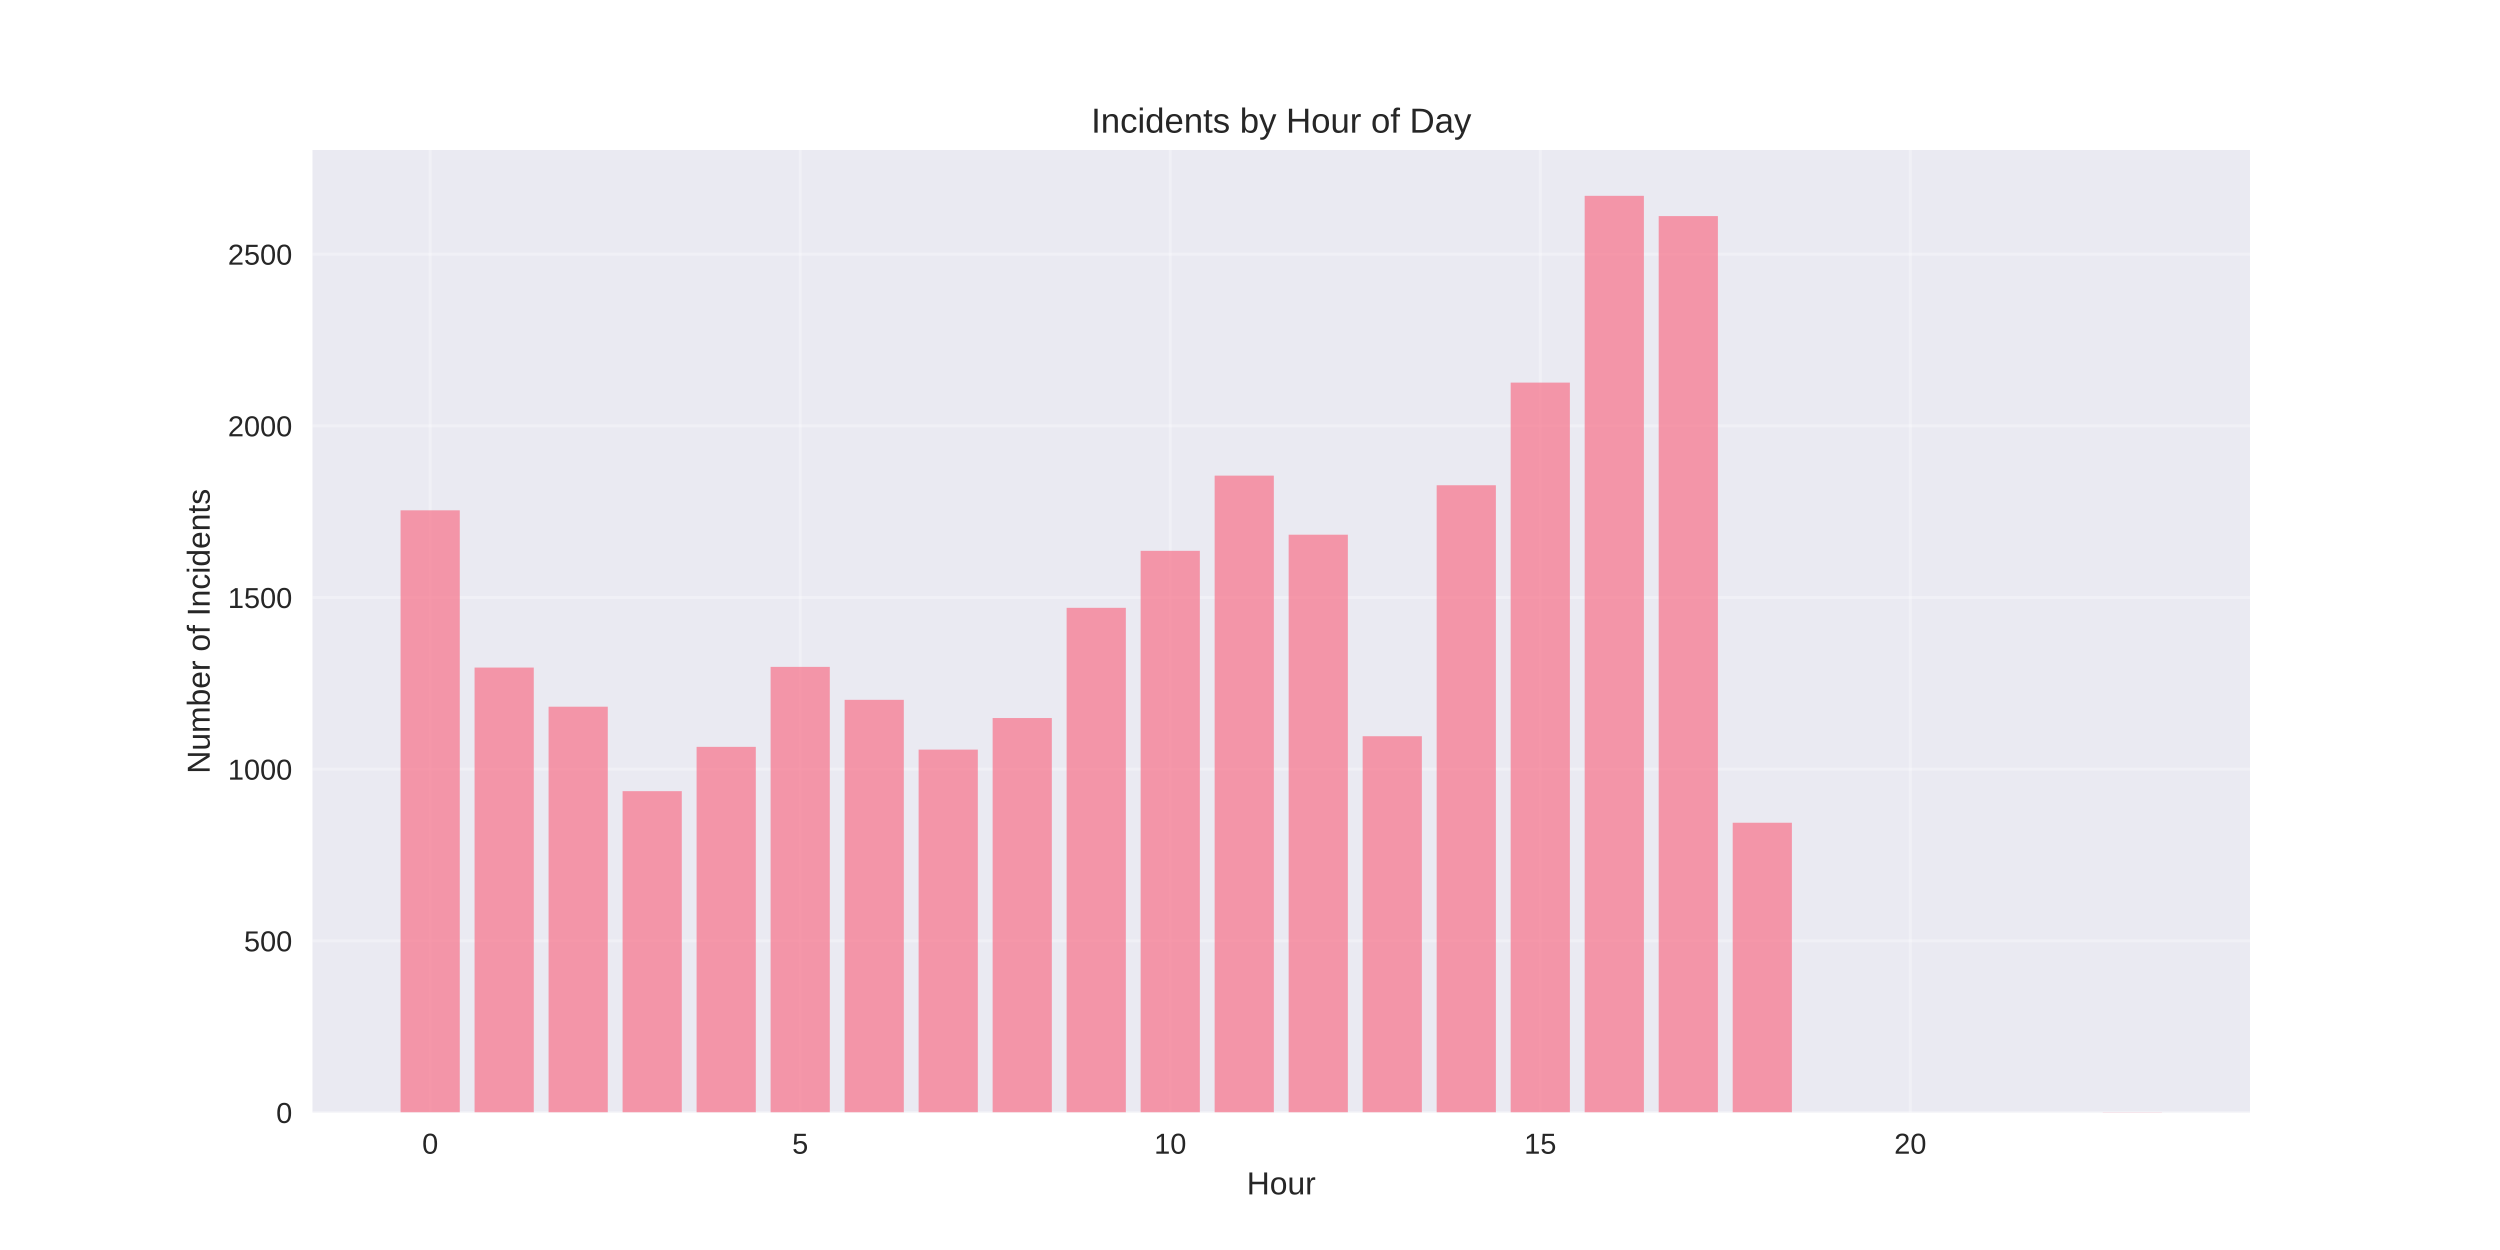
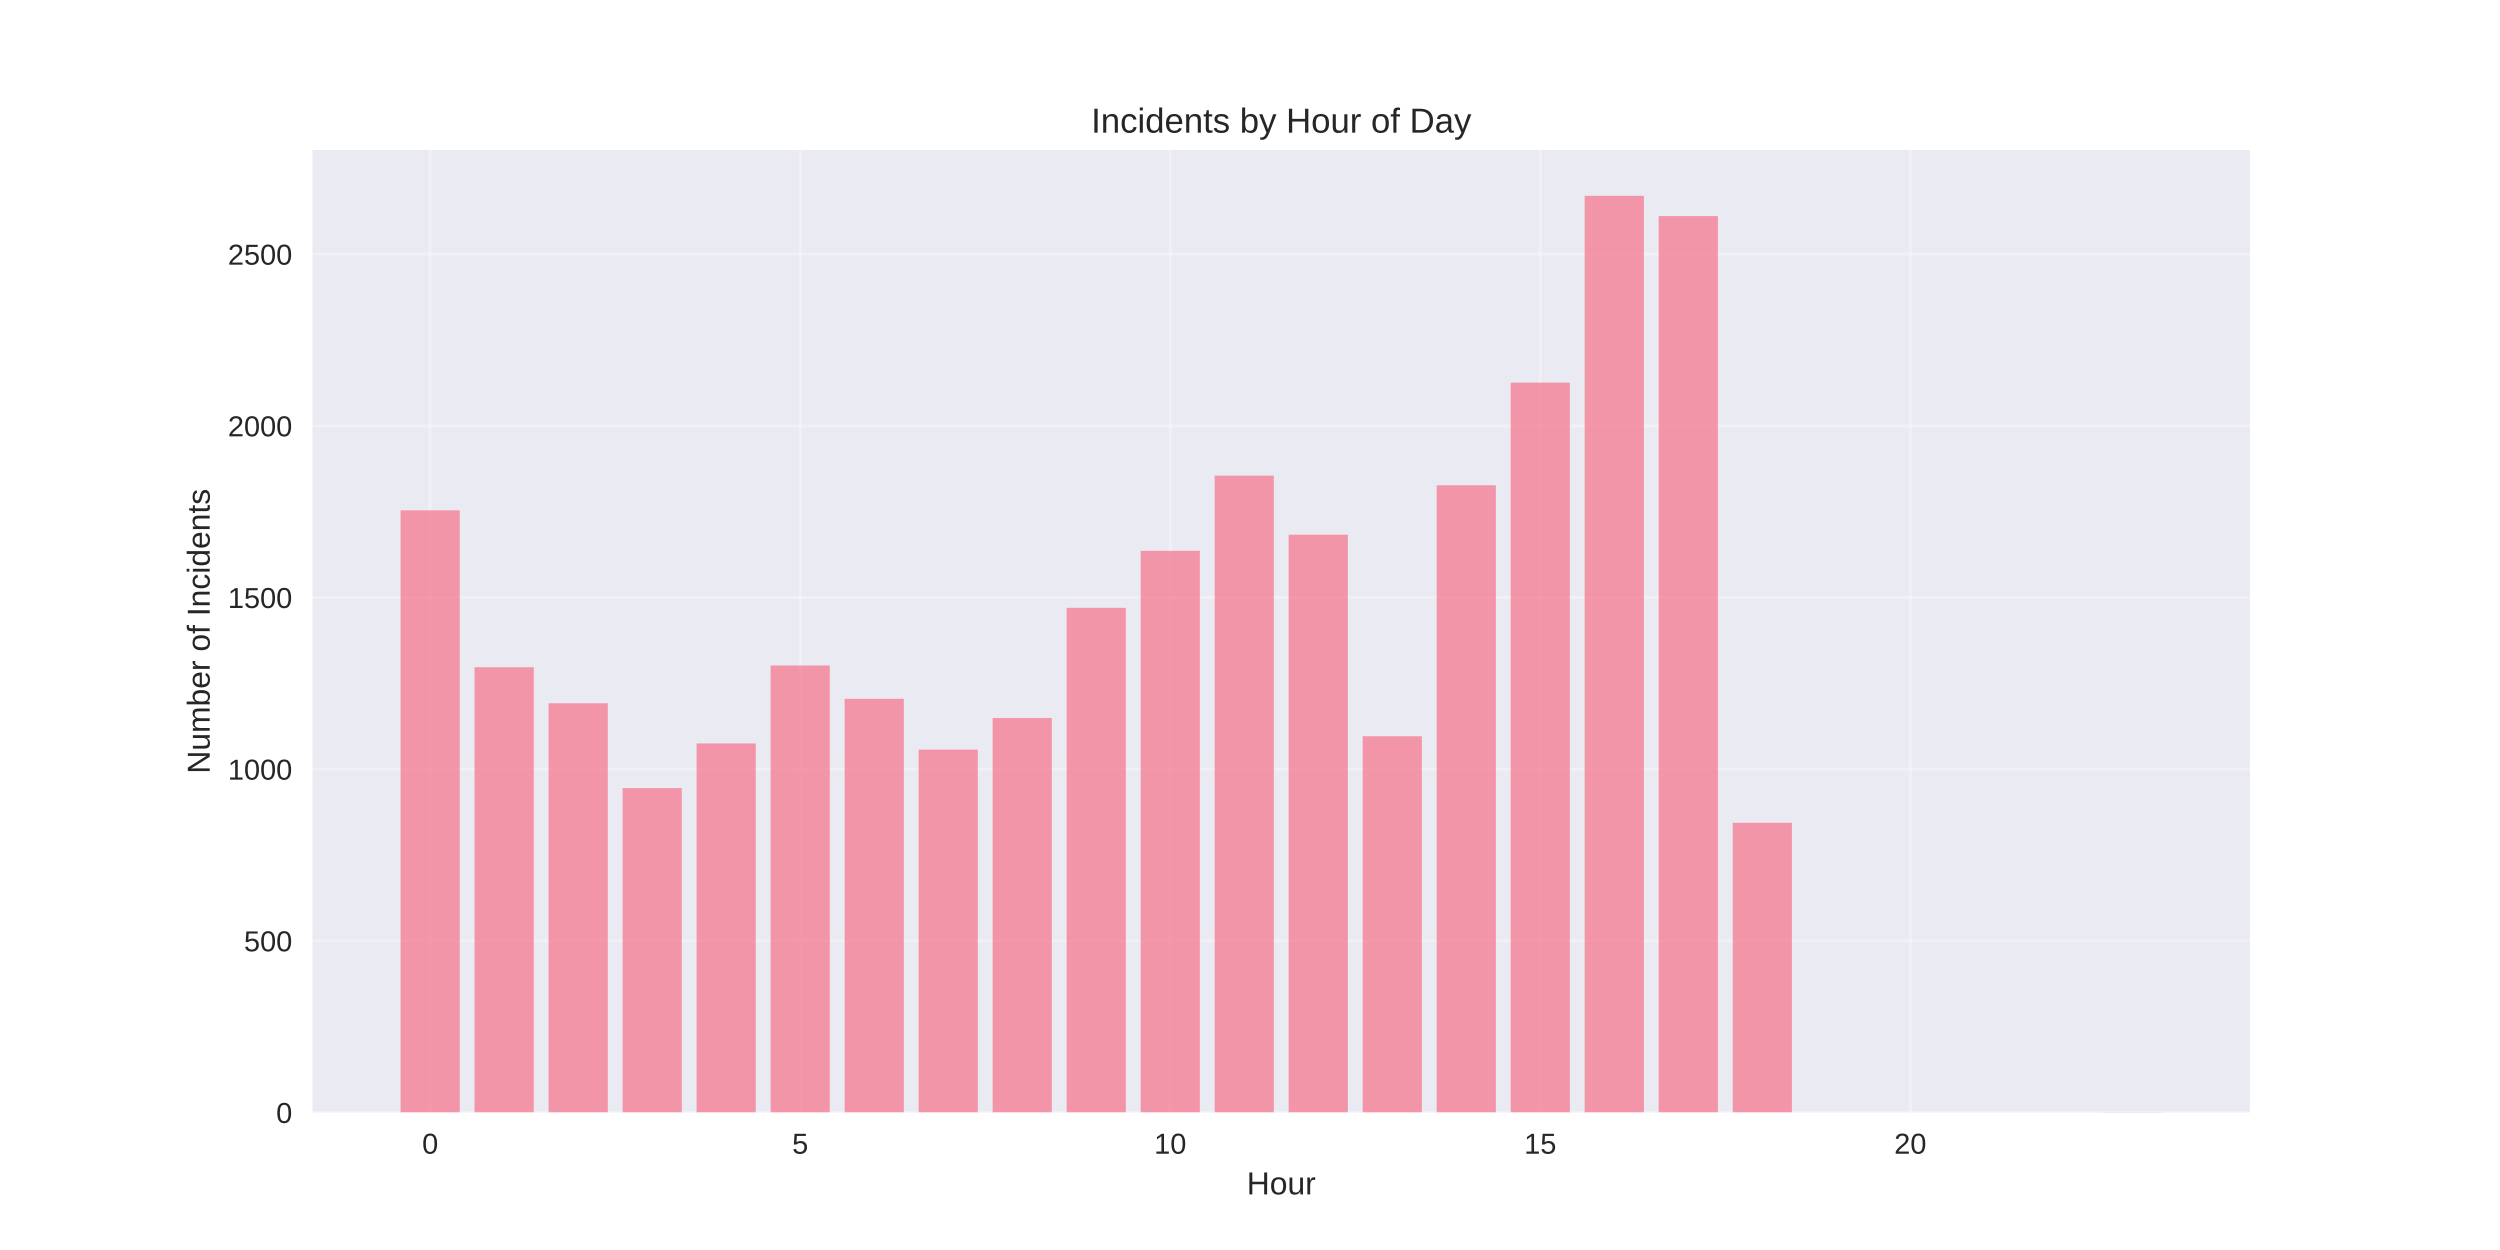
<svg xmlns="http://www.w3.org/2000/svg" width="864pt" height="432pt" viewBox="0 0 864 432" version="1.1">
  <defs>
    <style type="text/css">*{stroke-linejoin: round; stroke-linecap: butt}</style>
  </defs>
  <g id="figure_1">
    <g id="patch_1">
      <path d="M 0 432  L 864 432  L 864 0  L 0 0  z " style="fill: #ffffff" />
    </g>
    <g id="axes_1">
      <g id="patch_2">
        <path d="M 108 384.48  L 777.6 384.48  L 777.6 51.84  L 108 51.84  z " style="fill: #eaeaf2" />
      </g>
      <g id="matplotlib.axis_1">
        <g id="xtick_1">
          <g id="line2d_1">
-             <path d="M 148.667 384.48  L 148.667 51.84  " clip-path="url(#pafb3ab535b)" style="fill: none; stroke: #ffffff; stroke-opacity: 0.3; stroke-linecap: round" />
+             <path d="M 148.667 384.48  L 148.667 51.84  " clip-path="url(#p5e6b36ccea)" style="fill: none; stroke: #ffffff; stroke-opacity: 0.3; stroke-linecap: round" />
          </g>
          <g id="line2d_2" />
          <g id="text_1">
            <text style="fill: #262626; font: 10px 'Arial', 'Liberation Sans', 'DejaVu Sans', 'Bitstream Vera Sans', sans-serif; text-anchor: middle" x="148.667" y="398.727" transform="rotate(-0 148.6671 398.7269)">0</text>
          </g>
        </g>
        <g id="xtick_2">
          <g id="line2d_3">
-             <path d="M 276.551 384.48  L 276.551 51.84  " clip-path="url(#pafb3ab535b)" style="fill: none; stroke: #ffffff; stroke-opacity: 0.3; stroke-linecap: round" />
+             <path d="M 276.551 384.48  L 276.551 51.84  " clip-path="url(#p5e6b36ccea)" style="fill: none; stroke: #ffffff; stroke-opacity: 0.3; stroke-linecap: round" />
          </g>
          <g id="line2d_4" />
          <g id="text_2">
            <text style="fill: #262626; font: 10px 'Arial', 'Liberation Sans', 'DejaVu Sans', 'Bitstream Vera Sans', sans-serif; text-anchor: middle" x="276.551" y="398.727" transform="rotate(-0 276.551 398.7269)">5</text>
          </g>
        </g>
        <g id="xtick_3">
          <g id="line2d_5">
-             <path d="M 404.435 384.48  L 404.435 51.84  " clip-path="url(#pafb3ab535b)" style="fill: none; stroke: #ffffff; stroke-opacity: 0.3; stroke-linecap: round" />
+             <path d="M 404.435 384.48  L 404.435 51.84  " clip-path="url(#p5e6b36ccea)" style="fill: none; stroke: #ffffff; stroke-opacity: 0.3; stroke-linecap: round" />
          </g>
          <g id="line2d_6" />
          <g id="text_3">
            <text style="fill: #262626; font: 10px 'Arial', 'Liberation Sans', 'DejaVu Sans', 'Bitstream Vera Sans', sans-serif; text-anchor: middle" x="404.435" y="398.727" transform="rotate(-0 404.4348 398.7269)">10</text>
          </g>
        </g>
        <g id="xtick_4">
          <g id="line2d_7">
-             <path d="M 532.319 384.48  L 532.319 51.84  " clip-path="url(#pafb3ab535b)" style="fill: none; stroke: #ffffff; stroke-opacity: 0.3; stroke-linecap: round" />
+             <path d="M 532.319 384.48  L 532.319 51.84  " clip-path="url(#p5e6b36ccea)" style="fill: none; stroke: #ffffff; stroke-opacity: 0.3; stroke-linecap: round" />
          </g>
          <g id="line2d_8" />
          <g id="text_4">
            <text style="fill: #262626; font: 10px 'Arial', 'Liberation Sans', 'DejaVu Sans', 'Bitstream Vera Sans', sans-serif; text-anchor: middle" x="532.319" y="398.727" transform="rotate(-0 532.3187 398.7269)">15</text>
          </g>
        </g>
        <g id="xtick_5">
          <g id="line2d_9">
-             <path d="M 660.203 384.48  L 660.203 51.84  " clip-path="url(#pafb3ab535b)" style="fill: none; stroke: #ffffff; stroke-opacity: 0.3; stroke-linecap: round" />
+             <path d="M 660.203 384.48  L 660.203 51.84  " clip-path="url(#p5e6b36ccea)" style="fill: none; stroke: #ffffff; stroke-opacity: 0.3; stroke-linecap: round" />
          </g>
          <g id="line2d_10" />
          <g id="text_5">
            <text style="fill: #262626; font: 10px 'Arial', 'Liberation Sans', 'DejaVu Sans', 'Bitstream Vera Sans', sans-serif; text-anchor: middle" x="660.203" y="398.727" transform="rotate(-0 660.2026 398.7269)">20</text>
          </g>
        </g>
        <g id="text_6">
          <text style="fill: #262626; font: 11px 'Arial', 'Liberation Sans', 'DejaVu Sans', 'Bitstream Vera Sans', sans-serif; text-anchor: middle" x="442.8" y="412.773" transform="rotate(-0 442.8 412.7734)">Hour</text>
        </g>
      </g>
      <g id="matplotlib.axis_2">
        <g id="ytick_1">
          <g id="line2d_11">
-             <path d="M 108 384.48  L 777.6 384.48  " clip-path="url(#pafb3ab535b)" style="fill: none; stroke: #ffffff; stroke-opacity: 0.3; stroke-linecap: round" />
+             <path d="M 108 384.48  L 777.6 384.48  " clip-path="url(#p5e6b36ccea)" style="fill: none; stroke: #ffffff; stroke-opacity: 0.3; stroke-linecap: round" />
          </g>
          <g id="line2d_12" />
          <g id="text_7">
            <text style="fill: #262626; font: 10px 'Arial', 'Liberation Sans', 'DejaVu Sans', 'Bitstream Vera Sans', sans-serif; text-anchor: end" x="101" y="388.103" transform="rotate(-0 101 388.1034)">0</text>
          </g>
        </g>
        <g id="ytick_2">
          <g id="line2d_13">
-             <path d="M 108 325.154  L 777.6 325.154  " clip-path="url(#pafb3ab535b)" style="fill: none; stroke: #ffffff; stroke-opacity: 0.3; stroke-linecap: round" />
+             <path d="M 108 325.154  L 777.6 325.154  " clip-path="url(#p5e6b36ccea)" style="fill: none; stroke: #ffffff; stroke-opacity: 0.3; stroke-linecap: round" />
          </g>
          <g id="line2d_14" />
          <g id="text_8">
            <text style="fill: #262626; font: 10px 'Arial', 'Liberation Sans', 'DejaVu Sans', 'Bitstream Vera Sans', sans-serif; text-anchor: end" x="101" y="328.778" transform="rotate(-0 101 328.7776)">500</text>
          </g>
        </g>
        <g id="ytick_3">
          <g id="line2d_15">
-             <path d="M 108 265.828  L 777.6 265.828  " clip-path="url(#pafb3ab535b)" style="fill: none; stroke: #ffffff; stroke-opacity: 0.3; stroke-linecap: round" />
+             <path d="M 108 265.828  L 777.6 265.828  " clip-path="url(#p5e6b36ccea)" style="fill: none; stroke: #ffffff; stroke-opacity: 0.3; stroke-linecap: round" />
          </g>
          <g id="line2d_16" />
          <g id="text_9">
            <text style="fill: #262626; font: 10px 'Arial', 'Liberation Sans', 'DejaVu Sans', 'Bitstream Vera Sans', sans-serif; text-anchor: end" x="101" y="269.452" transform="rotate(-0 101 269.4518)">1000</text>
          </g>
        </g>
        <g id="ytick_4">
          <g id="line2d_17">
-             <path d="M 108 206.502  L 777.6 206.502  " clip-path="url(#pafb3ab535b)" style="fill: none; stroke: #ffffff; stroke-opacity: 0.3; stroke-linecap: round" />
+             <path d="M 108 206.502  L 777.6 206.502  " clip-path="url(#p5e6b36ccea)" style="fill: none; stroke: #ffffff; stroke-opacity: 0.3; stroke-linecap: round" />
          </g>
          <g id="line2d_18" />
          <g id="text_10">
            <text style="fill: #262626; font: 10px 'Arial', 'Liberation Sans', 'DejaVu Sans', 'Bitstream Vera Sans', sans-serif; text-anchor: end" x="101" y="210.126" transform="rotate(-0 101 210.1259)">1500</text>
          </g>
        </g>
        <g id="ytick_5">
          <g id="line2d_19">
-             <path d="M 108 147.177  L 777.6 147.177  " clip-path="url(#pafb3ab535b)" style="fill: none; stroke: #ffffff; stroke-opacity: 0.3; stroke-linecap: round" />
+             <path d="M 108 147.177  L 777.6 147.177  " clip-path="url(#p5e6b36ccea)" style="fill: none; stroke: #ffffff; stroke-opacity: 0.3; stroke-linecap: round" />
          </g>
          <g id="line2d_20" />
          <g id="text_11">
            <text style="fill: #262626; font: 10px 'Arial', 'Liberation Sans', 'DejaVu Sans', 'Bitstream Vera Sans', sans-serif; text-anchor: end" x="101" y="150.8" transform="rotate(-0 101 150.8001)">2000</text>
          </g>
        </g>
        <g id="ytick_6">
          <g id="line2d_21">
-             <path d="M 108 87.851  L 777.6 87.851  " clip-path="url(#pafb3ab535b)" style="fill: none; stroke: #ffffff; stroke-opacity: 0.3; stroke-linecap: round" />
+             <path d="M 108 87.851  L 777.6 87.851  " clip-path="url(#p5e6b36ccea)" style="fill: none; stroke: #ffffff; stroke-opacity: 0.3; stroke-linecap: round" />
          </g>
          <g id="line2d_22" />
          <g id="text_12">
            <text style="fill: #262626; font: 10px 'Arial', 'Liberation Sans', 'DejaVu Sans', 'Bitstream Vera Sans', sans-serif; text-anchor: end" x="101" y="91.474" transform="rotate(-0 101 91.47422)">2500</text>
          </g>
        </g>
        <g id="text_13">
          <text style="fill: #262626; font: 11px 'Arial', 'Liberation Sans', 'DejaVu Sans', 'Bitstream Vera Sans', sans-serif; text-anchor: middle" x="72.474" y="218.16" transform="rotate(-90 72.47375 218.16)">Number of Incidents</text>
        </g>
      </g>
      <g id="patch_3">
-         <path d="M 138.436 384.48  L 158.898 384.48  L 158.898 176.365  L 138.436 176.365  z " clip-path="url(#pafb3ab535b)" style="fill: #f77189; opacity: 0.7" />
+         <path d="M 138.436 384.48  L 158.898 384.48  L 158.898 176.365  L 138.436 176.365  z " clip-path="url(#p5e6b36ccea)" style="fill: #f77189; opacity: 0.7" />
      </g>
      <g id="patch_4">
-         <path d="M 164.013 384.48  L 184.475 384.48  L 184.475 230.707  L 164.013 230.707  z " clip-path="url(#pafb3ab535b)" style="fill: #f77189; opacity: 0.7" />
+         <path d="M 164.013 384.48  L 184.475 384.48  L 184.475 230.589  L 164.013 230.589  z " clip-path="url(#p5e6b36ccea)" style="fill: #f77189; opacity: 0.7" />
      </g>
      <g id="patch_5">
-         <path d="M 189.59 384.48  L 210.051 384.48  L 210.051 244.234  L 189.59 244.234  z " clip-path="url(#pafb3ab535b)" style="fill: #f77189; opacity: 0.7" />
+         <path d="M 189.59 384.48  L 210.051 384.48  L 210.051 243.047  L 189.59 243.047  z " clip-path="url(#p5e6b36ccea)" style="fill: #f77189; opacity: 0.7" />
      </g>
      <g id="patch_6">
-         <path d="M 215.167 384.48  L 235.628 384.48  L 235.628 273.422  L 215.167 273.422  z " clip-path="url(#pafb3ab535b)" style="fill: #f77189; opacity: 0.7" />
+         <path d="M 215.167 384.48  L 235.628 384.48  L 235.628 272.354  L 215.167 272.354  z " clip-path="url(#p5e6b36ccea)" style="fill: #f77189; opacity: 0.7" />
      </g>
      <g id="patch_7">
-         <path d="M 240.743 384.48  L 261.205 384.48  L 261.205 258.116  L 240.743 258.116  z " clip-path="url(#pafb3ab535b)" style="fill: #f77189; opacity: 0.7" />
+         <path d="M 240.743 384.48  L 261.205 384.48  L 261.205 256.929  L 240.743 256.929  z " clip-path="url(#p5e6b36ccea)" style="fill: #f77189; opacity: 0.7" />
      </g>
      <g id="patch_8">
-         <path d="M 266.32 384.48  L 286.782 384.48  L 286.782 230.47  L 266.32 230.47  z " clip-path="url(#pafb3ab535b)" style="fill: #f77189; opacity: 0.7" />
+         <path d="M 266.32 384.48  L 286.782 384.48  L 286.782 229.996  L 266.32 229.996  z " clip-path="url(#p5e6b36ccea)" style="fill: #f77189; opacity: 0.7" />
      </g>
      <g id="patch_9">
-         <path d="M 291.897 384.48  L 312.358 384.48  L 312.358 241.861  L 291.897 241.861  z " clip-path="url(#pafb3ab535b)" style="fill: #f77189; opacity: 0.7" />
+         <path d="M 291.897 384.48  L 312.358 384.48  L 312.358 241.505  L 291.897 241.505  z " clip-path="url(#p5e6b36ccea)" style="fill: #f77189; opacity: 0.7" />
      </g>
      <g id="patch_10">
-         <path d="M 317.474 384.48  L 337.935 384.48  L 337.935 259.065  L 317.474 259.065  z " clip-path="url(#pafb3ab535b)" style="fill: #f77189; opacity: 0.7" />
+         <path d="M 317.474 384.48  L 337.935 384.48  L 337.935 259.065  L 317.474 259.065  z " clip-path="url(#p5e6b36ccea)" style="fill: #f77189; opacity: 0.7" />
      </g>
      <g id="patch_11">
-         <path d="M 343.051 384.48  L 363.512 384.48  L 363.512 248.149  L 343.051 248.149  z " clip-path="url(#pafb3ab535b)" style="fill: #f77189; opacity: 0.7" />
+         <path d="M 343.051 384.48  L 363.512 384.48  L 363.512 248.149  L 343.051 248.149  z " clip-path="url(#p5e6b36ccea)" style="fill: #f77189; opacity: 0.7" />
      </g>
      <g id="patch_12">
-         <path d="M 368.627 384.48  L 389.089 384.48  L 389.089 210.062  L 368.627 210.062  z " clip-path="url(#pafb3ab535b)" style="fill: #f77189; opacity: 0.7" />
+         <path d="M 368.627 384.48  L 389.089 384.48  L 389.089 210.062  L 368.627 210.062  z " clip-path="url(#p5e6b36ccea)" style="fill: #f77189; opacity: 0.7" />
      </g>
      <g id="patch_13">
-         <path d="M 394.204 384.48  L 414.666 384.48  L 414.666 190.366  L 394.204 190.366  z " clip-path="url(#pafb3ab535b)" style="fill: #f77189; opacity: 0.7" />
+         <path d="M 394.204 384.48  L 414.666 384.48  L 414.666 190.366  L 394.204 190.366  z " clip-path="url(#p5e6b36ccea)" style="fill: #f77189; opacity: 0.7" />
      </g>
      <g id="patch_14">
-         <path d="M 419.781 384.48  L 440.242 384.48  L 440.242 164.381  L 419.781 164.381  z " clip-path="url(#pafb3ab535b)" style="fill: #f77189; opacity: 0.7" />
+         <path d="M 419.781 384.48  L 440.242 384.48  L 440.242 164.381  L 419.781 164.381  z " clip-path="url(#p5e6b36ccea)" style="fill: #f77189; opacity: 0.7" />
      </g>
      <g id="patch_15">
-         <path d="M 445.358 384.48  L 465.819 384.48  L 465.819 184.789  L 445.358 184.789  z " clip-path="url(#pafb3ab535b)" style="fill: #f77189; opacity: 0.7" />
+         <path d="M 445.358 384.48  L 465.819 384.48  L 465.819 184.789  L 445.358 184.789  z " clip-path="url(#p5e6b36ccea)" style="fill: #f77189; opacity: 0.7" />
      </g>
      <g id="patch_16">
-         <path d="M 470.934 384.48  L 491.396 384.48  L 491.396 254.438  L 470.934 254.438  z " clip-path="url(#pafb3ab535b)" style="fill: #f77189; opacity: 0.7" />
+         <path d="M 470.934 384.48  L 491.396 384.48  L 491.396 254.438  L 470.934 254.438  z " clip-path="url(#p5e6b36ccea)" style="fill: #f77189; opacity: 0.7" />
      </g>
      <g id="patch_17">
-         <path d="M 496.511 384.48  L 516.973 384.48  L 516.973 167.703  L 496.511 167.703  z " clip-path="url(#pafb3ab535b)" style="fill: #f77189; opacity: 0.7" />
+         <path d="M 496.511 384.48  L 516.973 384.48  L 516.973 167.703  L 496.511 167.703  z " clip-path="url(#p5e6b36ccea)" style="fill: #f77189; opacity: 0.7" />
      </g>
      <g id="patch_18">
-         <path d="M 522.088 384.48  L 542.549 384.48  L 542.549 132.227  L 522.088 132.227  z " clip-path="url(#pafb3ab535b)" style="fill: #f77189; opacity: 0.7" />
+         <path d="M 522.088 384.48  L 542.549 384.48  L 542.549 132.227  L 522.088 132.227  z " clip-path="url(#p5e6b36ccea)" style="fill: #f77189; opacity: 0.7" />
      </g>
      <g id="patch_19">
-         <path d="M 547.665 384.48  L 568.126 384.48  L 568.126 67.68  L 547.665 67.68  z " clip-path="url(#pafb3ab535b)" style="fill: #f77189; opacity: 0.7" />
+         <path d="M 547.665 384.48  L 568.126 384.48  L 568.126 67.68  L 547.665 67.68  z " clip-path="url(#p5e6b36ccea)" style="fill: #f77189; opacity: 0.7" />
      </g>
      <g id="patch_20">
-         <path d="M 573.242 384.48  L 593.703 384.48  L 593.703 74.68  L 573.242 74.68  z " clip-path="url(#pafb3ab535b)" style="fill: #f77189; opacity: 0.7" />
+         <path d="M 573.242 384.48  L 593.703 384.48  L 593.703 74.68  L 573.242 74.68  z " clip-path="url(#p5e6b36ccea)" style="fill: #f77189; opacity: 0.7" />
      </g>
      <g id="patch_21">
-         <path d="M 598.818 384.48  L 619.28 384.48  L 619.28 284.338  L 598.818 284.338  z " clip-path="url(#pafb3ab535b)" style="fill: #f77189; opacity: 0.7" />
+         <path d="M 598.818 384.48  L 619.28 384.48  L 619.28 284.338  L 598.818 284.338  z " clip-path="url(#p5e6b36ccea)" style="fill: #f77189; opacity: 0.7" />
      </g>
      <g id="patch_22">
-         <path d="M 726.702 384.48  L 747.164 384.48  L 747.164 384.361  L 726.702 384.361  z " clip-path="url(#pafb3ab535b)" style="fill: #f77189; opacity: 0.7" />
+         <path d="M 726.702 384.48  L 747.164 384.48  L 747.164 384.361  L 726.702 384.361  z " clip-path="url(#p5e6b36ccea)" style="fill: #f77189; opacity: 0.7" />
      </g>
      <g id="patch_23">
        <path d="M 108 384.48  L 108 51.84  " style="fill: none" />
      </g>
      <g id="patch_24">
        <path d="M 777.6 384.48  L 777.6 51.84  " style="fill: none" />
      </g>
      <g id="patch_25">
        <path d="M 108 384.48  L 777.6 384.48  " style="fill: none" />
      </g>
      <g id="patch_26">
        <path d="M 108 51.84  L 777.6 51.84  " style="fill: none" />
      </g>
      <g id="text_14">
        <text style="fill: #262626; font: 12px 'Arial', 'Liberation Sans', 'DejaVu Sans', 'Bitstream Vera Sans', sans-serif; text-anchor: middle" x="442.8" y="45.84" transform="rotate(-0 442.8 45.84)">Incidents by Hour of Day</text>
      </g>
    </g>
  </g>
  <defs>
-     <clipPath id="pafb3ab535b">
+     <clipPath id="p5e6b36ccea">
      <rect x="108" y="51.84" width="669.6" height="332.64" />
    </clipPath>
  </defs>
</svg>
